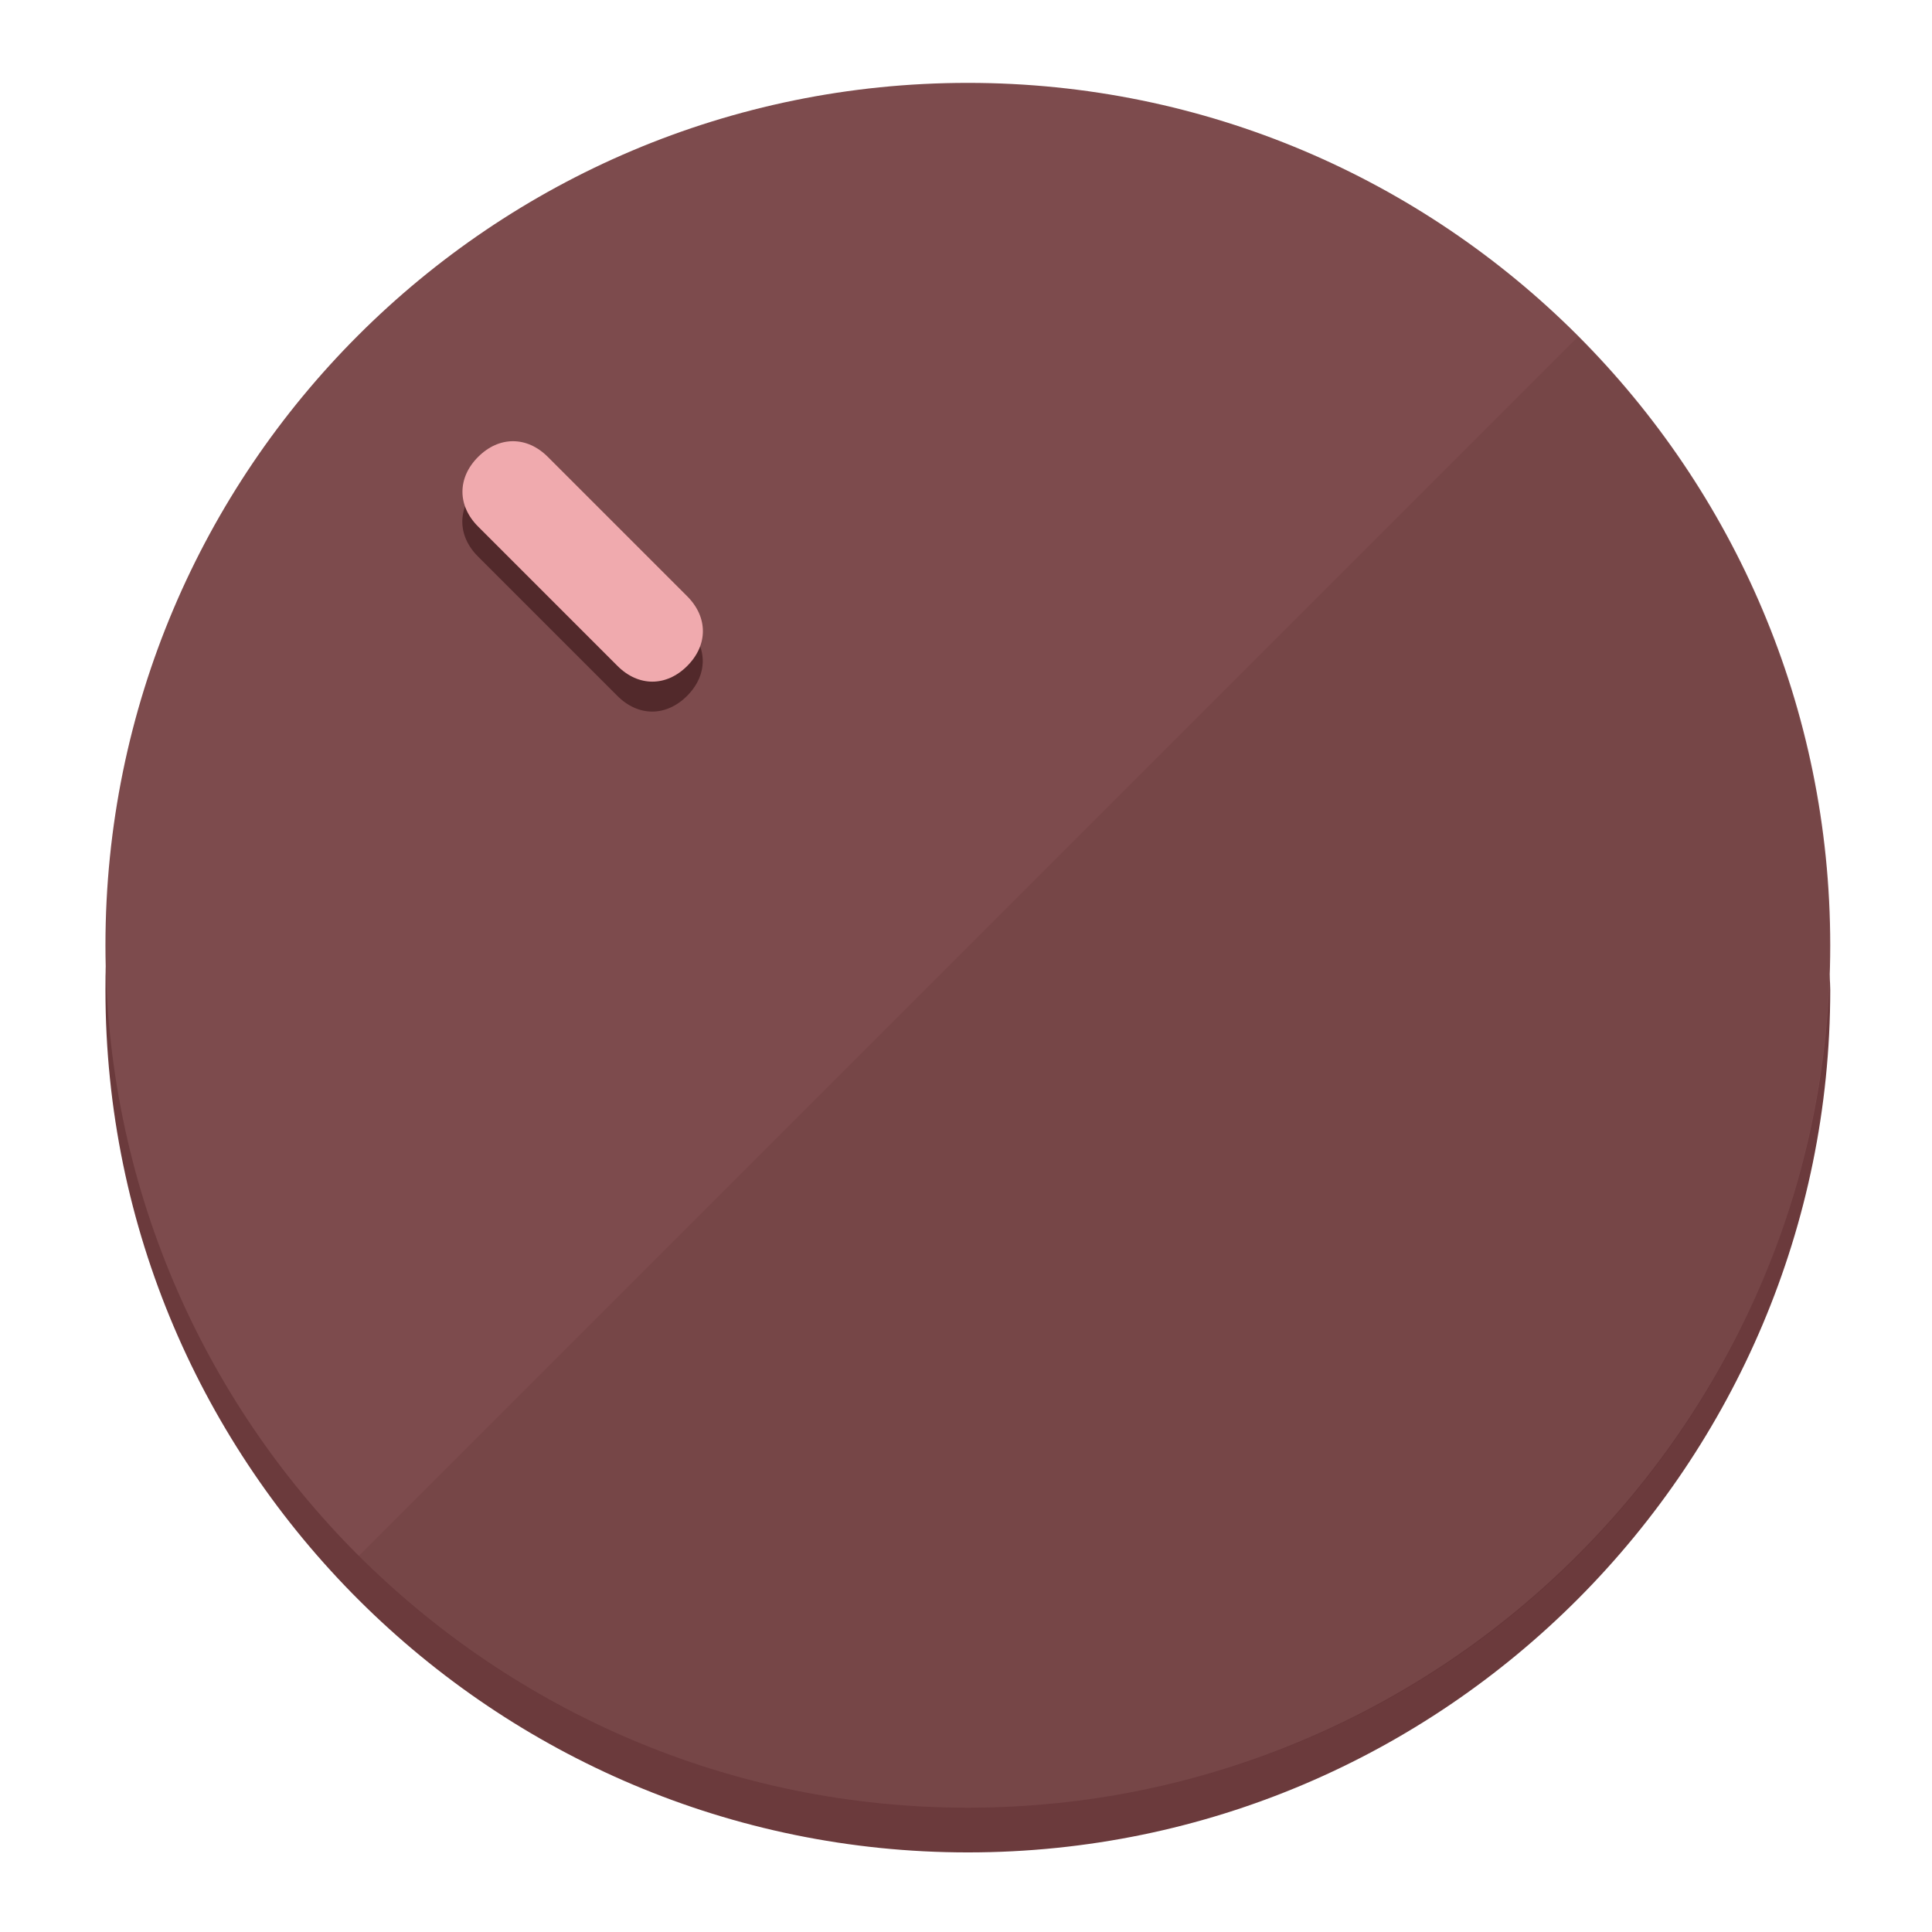
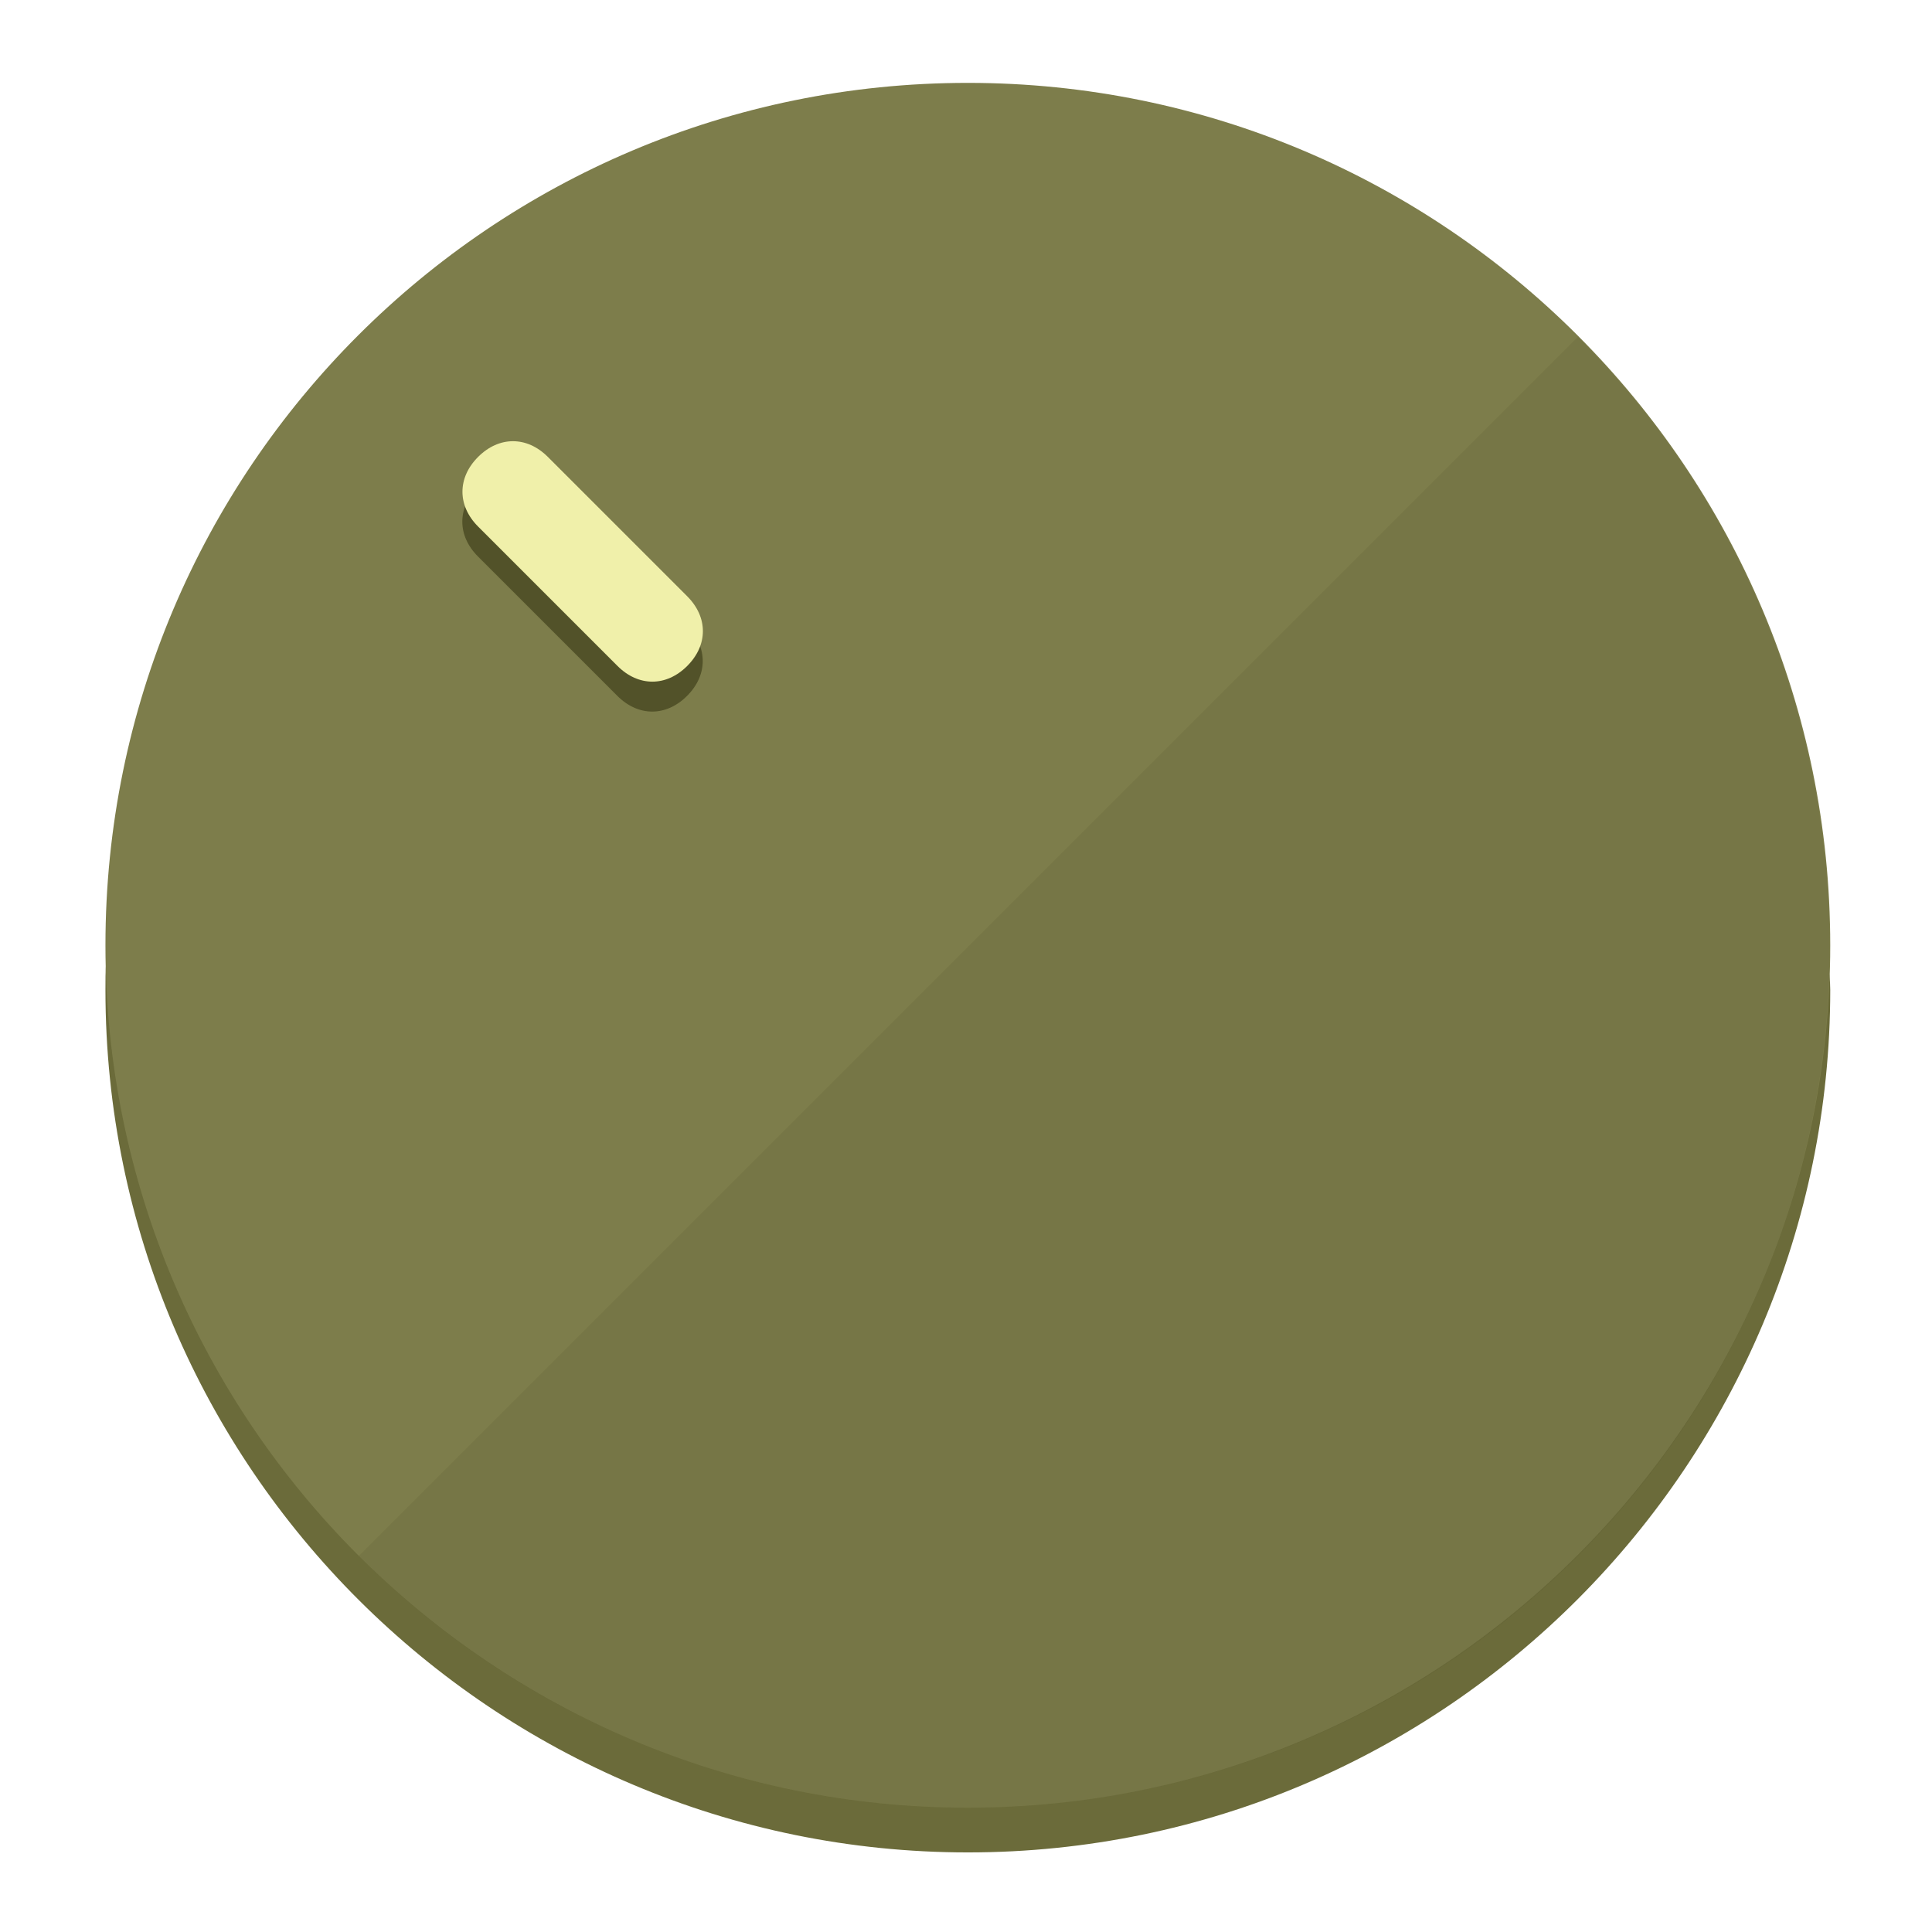
<svg xmlns="http://www.w3.org/2000/svg" height="120px" width="120px" version="1.1" id="Layer_1" viewBox="0 0 496.8 496.8" xml:space="preserve">
  <defs id="defs23" />
  <g id="g3158">
-     <path style="display:inline;fill:#6B3A3C;fill-opacity:1;stroke-width:1.584" d="m 248.875,445.92 c 116.582,0 212.89,-91.238 220.493,-205.286 0,5.069 1.267,8.87 1.267,13.939 0,121.651 -98.842,221.76 -221.76,221.76 -121.651,0 -221.76,-98.842 -221.76,-221.76 0,-5.069 0,-8.87 1.267,-13.939 7.603,114.048 103.91,205.286 220.493,205.286 z" id="path8" />
-     <circle style="display:inline;fill:#7D4B4D;fill-opacity:1;stroke-width:1.584" cx="248.875" cy="243.071" r="221.76" id="circle12" />
-     <path style="display:inline;fill:#52292B;fill-opacity:0.154;stroke-width:1.587" d="m 405.744,86.606 c 86.308,86.308 86.308,227.193 0,313.5 -86.308,86.308 -227.193,86.308 -313.5,0" id="path14" />
+     <path style="display:inline;fill:#6B6B3A;fill-opacity:1;stroke-width:1.584" d="m 248.875,445.92 c 116.582,0 212.89,-91.238 220.493,-205.286 0,5.069 1.267,8.87 1.267,13.939 0,121.651 -98.842,221.76 -221.76,221.76 -121.651,0 -221.76,-98.842 -221.76,-221.76 0,-5.069 0,-8.87 1.267,-13.939 7.603,114.048 103.91,205.286 220.493,205.286 z" id="path8" />
+     <circle style="display:inline;fill:#7D7D4B;fill-opacity:1;stroke-width:1.584" cx="248.875" cy="243.071" r="221.76" id="circle12" />
+     <path style="display:inline;fill:#525229;fill-opacity:0.154;stroke-width:1.587" d="m 405.744,86.606 c 86.308,86.308 86.308,227.193 0,313.5 -86.308,86.308 -227.193,86.308 -313.5,0" id="path14" />
  </g>
  <g id="g3198">
    <circle style="display:none;fill:#000000;fill-opacity:0;stroke-width:1.584" cx="3.454" cy="347.932" r="221.76" id="circle12-3" transform="rotate(-45)" />
-     <path style="display:inline;fill:#52292B;fill-opacity:1;stroke-width:1.584" d="m 176.674,161.024 c 5.376,5.376 5.376,12.545 -1e-5,17.921 v 0 c -5.376,5.376 -12.545,5.376 -17.921,0 L 122.911,143.103 c -5.376,-5.376 -5.376,-12.545 10e-6,-17.921 v 0 c 5.376,-5.376 12.545,-5.376 17.921,0 z" id="path3789" />
-     <path style="display:inline;fill:#F0AAAE;stroke-width:1.584" d="m 176.711,153.328 c 5.376,5.376 5.376,12.545 -1e-5,17.921 v 0 c -5.376,5.376 -12.545,5.376 -17.921,0 l -35.842,-35.842 c -5.376,-5.376 -5.376,-12.545 0,-17.921 v 0 c 5.376,-5.376 12.545,-5.376 17.921,0 z" id="path915" />
+     <path style="display:inline;fill:#525229;fill-opacity:1;stroke-width:1.584" d="m 176.674,161.024 c 5.376,5.376 5.376,12.545 -1e-5,17.921 v 0 c -5.376,5.376 -12.545,5.376 -17.921,0 L 122.911,143.103 c -5.376,-5.376 -5.376,-12.545 10e-6,-17.921 v 0 c 5.376,-5.376 12.545,-5.376 17.921,0 z" id="path3789" />
+     <path style="display:inline;fill:#F0F0AA;stroke-width:1.584" d="m 176.711,153.328 c 5.376,5.376 5.376,12.545 -1e-5,17.921 v 0 c -5.376,5.376 -12.545,5.376 -17.921,0 l -35.842,-35.842 c -5.376,-5.376 -5.376,-12.545 0,-17.921 v 0 c 5.376,-5.376 12.545,-5.376 17.921,0 z" id="path915" />
  </g>
</svg>
